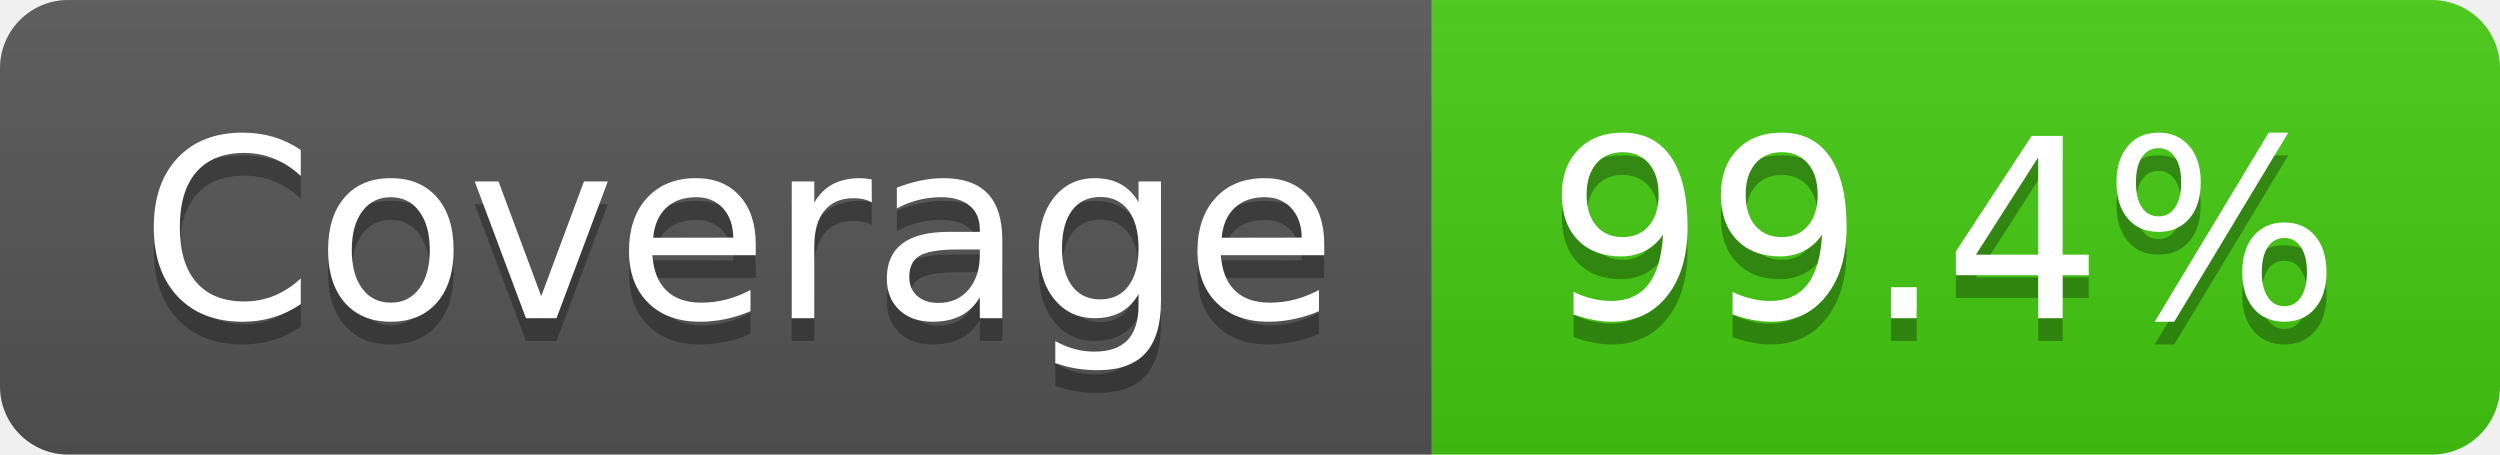
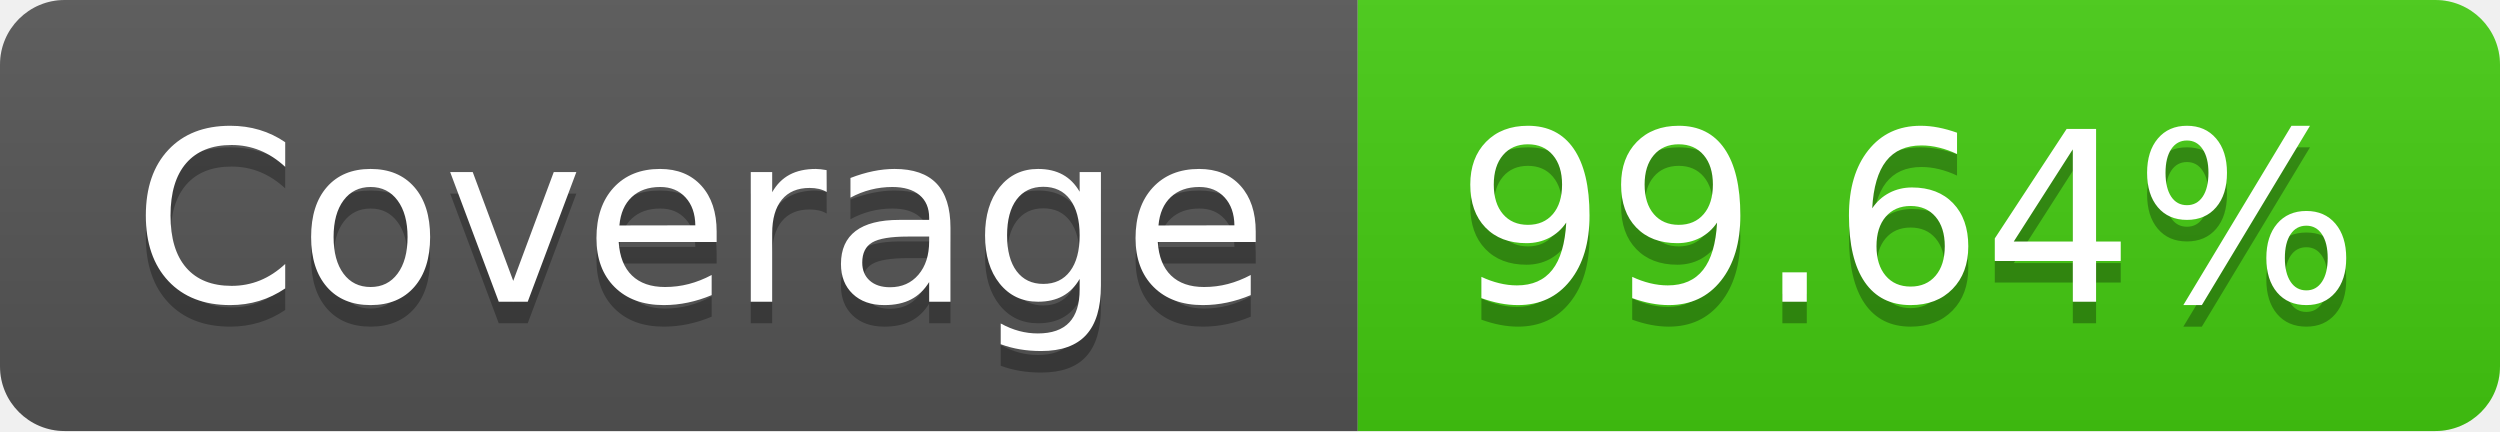
- <svg xmlns="http://www.w3.org/2000/svg" width="110" height="20" role="img" aria-label="Coverage: 99.4%">
+ <svg xmlns="http://www.w3.org/2000/svg" width="116" height="20" role="img" aria-label="Coverage: 99.64%">
  <linearGradient id="s" x2="0" y2="100%">
    <stop offset="0" stop-color="#bbb" stop-opacity=".1" />
    <stop offset="1" stop-opacity=".1" />
  </linearGradient>
  <clipPath id="r">
-     <rect width="110" height="20" rx="3" fill="#fff" />
+     <rect width="116" height="20" rx="3" fill="#fff" />
  </clipPath>
  <g clip-path="url(#r)">
    <rect width="63" height="20" fill="#555" />
-     <rect x="63" width="47" height="20" fill="#4c1" />
-     <rect width="110" height="20" fill="url(#s)" />
+     <rect x="63" width="53" height="20" fill="#4c1" />
+     <rect width="116" height="20" fill="url(#s)" />
  </g>
  <g fill="#fff" text-anchor="middle" font-family="Verdana,Geneva,DejaVu Sans,sans-serif" text-rendering="geometricPrecision" font-size="110">
    <text aria-hidden="true" x="325" y="150" fill="#010101" fill-opacity=".3" transform="scale(.1)" textLength="530">Coverage</text>
    <text x="325" y="140" transform="scale(.1)" fill="#fff" textLength="530">Coverage</text>
-     <text aria-hidden="true" x="855" y="150" fill="#010101" fill-opacity=".3" transform="scale(.1)" textLength="370">99.4%</text>
-     <text x="855" y="140" transform="scale(.1)" fill="#fff" textLength="370">99.4%</text>
+     <text aria-hidden="true" x="885" y="150" fill="#010101" fill-opacity=".3" transform="scale(.1)" textLength="430">99.64%</text>
+     <text x="885" y="140" transform="scale(.1)" fill="#fff" textLength="430">99.64%</text>
  </g>
</svg>
